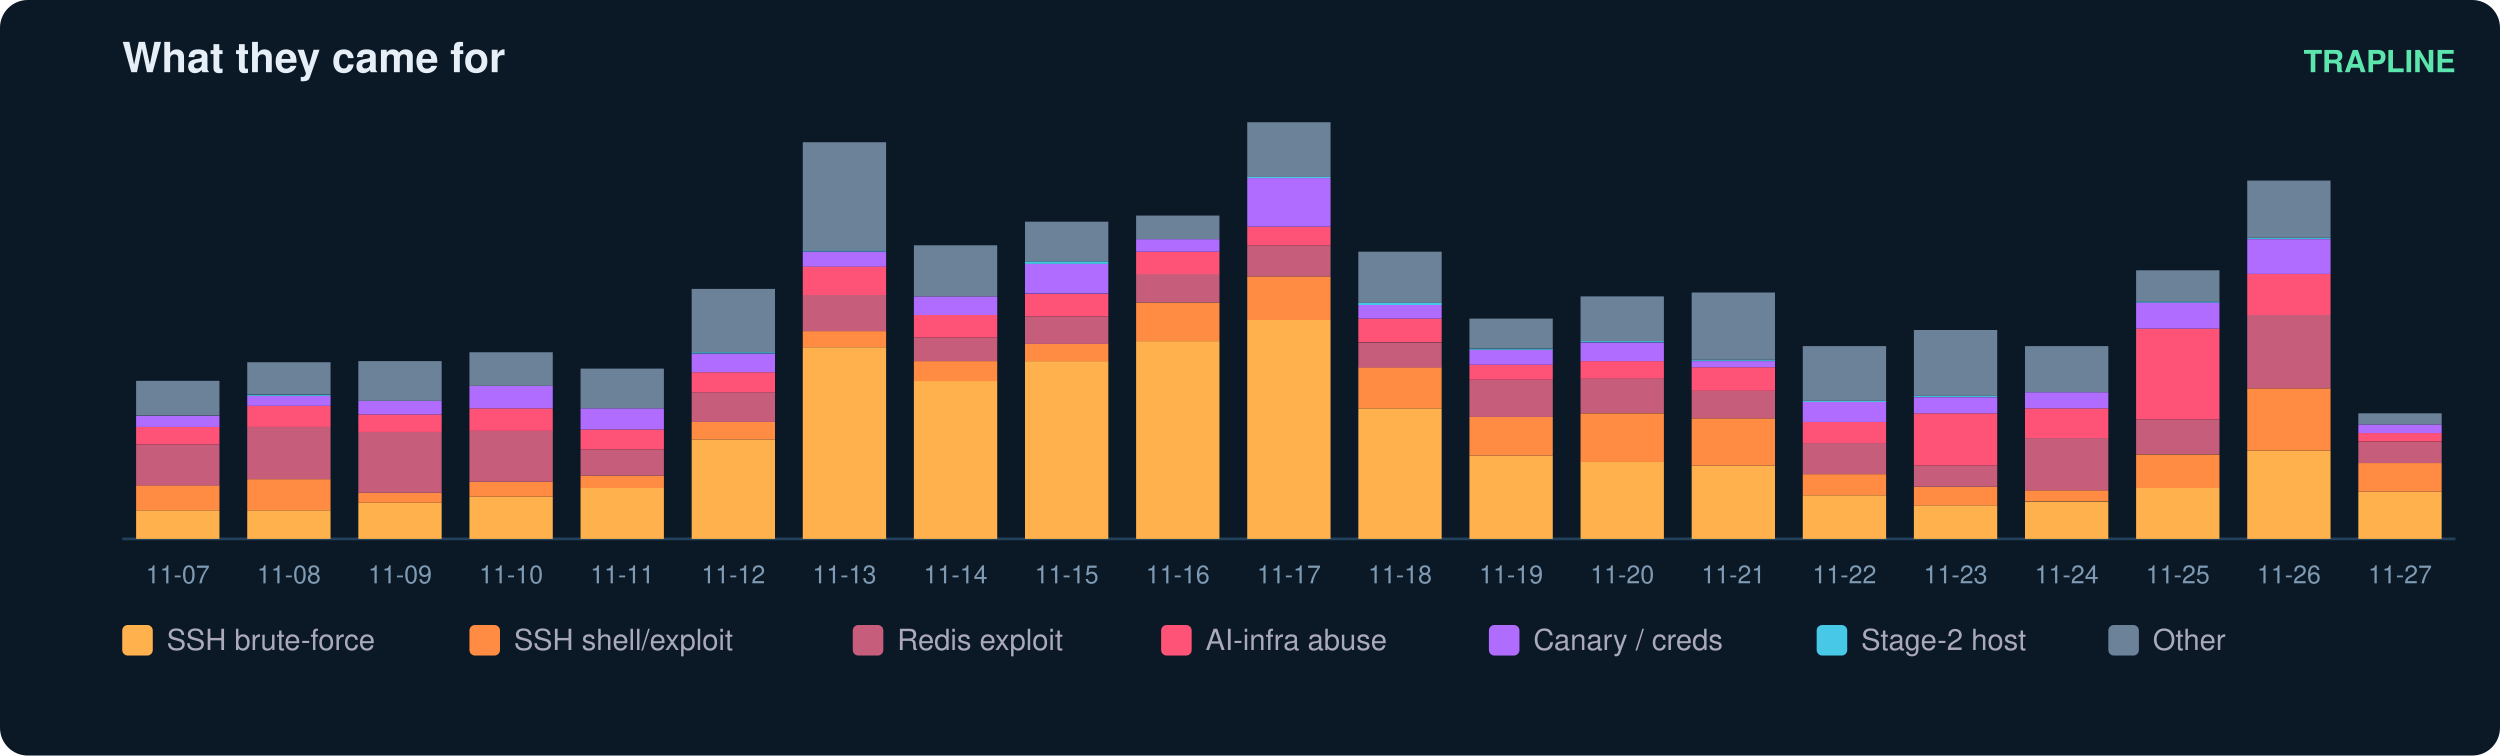
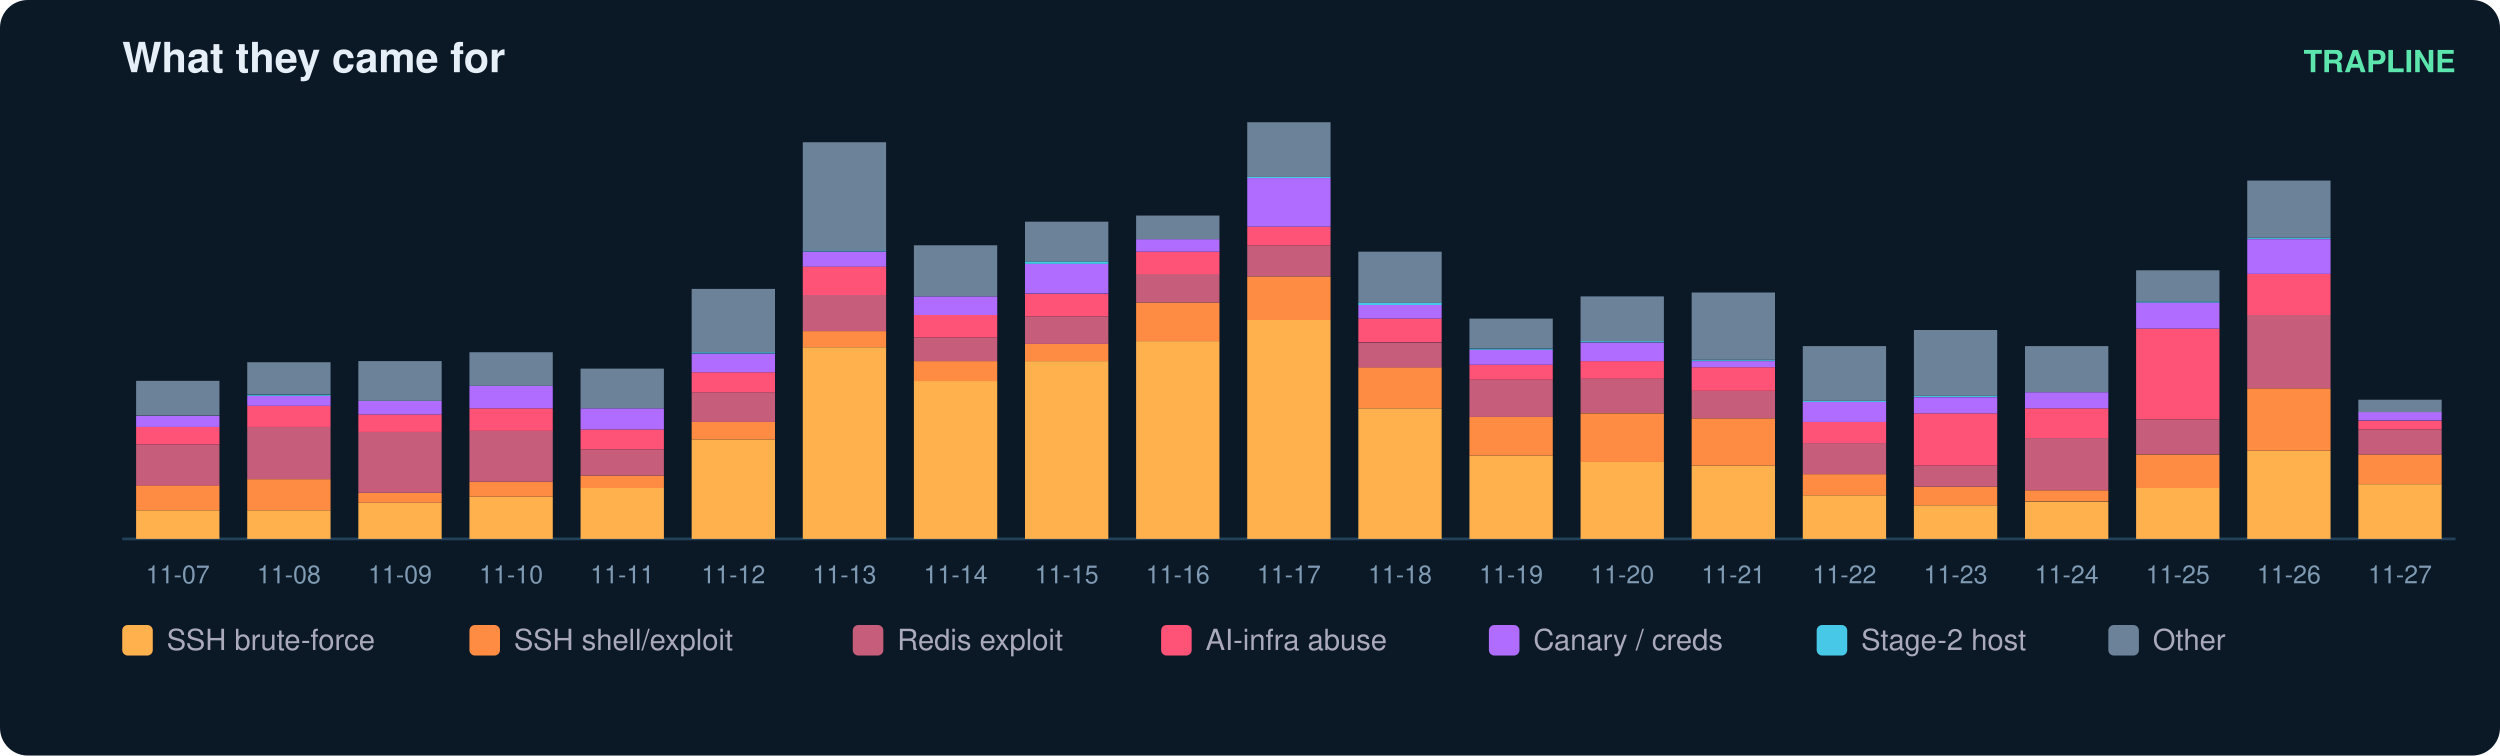
<svg xmlns="http://www.w3.org/2000/svg" width="900" height="272" viewBox="0 0 900 272" font-family="ui-sans-serif,Segoe UI,Helvetica,Arial">
  <rect width="900" height="272" rx="10" fill="#0b1826" />
  <text x="44" y="26" fill="#e6eff7" font-size="15" font-weight="700">What they came for</text>
  <text x="884" y="26" fill="#5ce6ad" font-size="11" text-anchor="end" font-weight="600">TRAPLINE</text>
  <line x1="44" y1="194" x2="884" y2="194" stroke="#22415a" />
  <rect x="49" y="183.7" width="30" height="10.3" fill="#ffb14e" />
  <rect x="49" y="174.7" width="30" height="9.0" fill="#ff8c42" />
  <rect x="49" y="160.0" width="30" height="14.8" fill="#c65d7b" />
  <rect x="49" y="153.7" width="30" height="6.3" fill="#ff5277" />
  <rect x="49" y="149.7" width="30" height="4.0" fill="#b06cff" />
  <rect x="49" y="137.1" width="30" height="12.5" fill="#6b8299" />
  <text x="64.0" y="210.0" fill="#7f9bb3" font-size="9" text-anchor="middle">11-07</text>
  <rect x="89" y="183.7" width="30" height="10.3" fill="#ffb14e" />
  <rect x="89" y="172.5" width="30" height="11.2" fill="#ff8c42" />
  <rect x="89" y="153.7" width="30" height="18.8" fill="#c65d7b" />
  <rect x="89" y="146.1" width="30" height="7.6" fill="#ff5277" />
  <rect x="89" y="142.5" width="30" height="3.6" fill="#b06cff" />
  <rect x="89" y="142.1" width="30" height="0.4" fill="#46c8e6" />
  <rect x="89" y="130.4" width="30" height="11.6" fill="#6b8299" />
  <text x="104.0" y="210.0" fill="#7f9bb3" font-size="9" text-anchor="middle">11-08</text>
  <rect x="129" y="181.0" width="30" height="13.0" fill="#ffb14e" />
  <rect x="129" y="177.4" width="30" height="3.6" fill="#ff8c42" />
  <rect x="129" y="155.5" width="30" height="21.9" fill="#c65d7b" />
  <rect x="129" y="149.2" width="30" height="6.3" fill="#ff5277" />
  <rect x="129" y="144.3" width="30" height="4.9" fill="#b06cff" />
  <rect x="129" y="130.0" width="30" height="14.3" fill="#6b8299" />
  <text x="144.0" y="210.0" fill="#7f9bb3" font-size="9" text-anchor="middle">11-09</text>
  <rect x="169" y="178.8" width="30" height="15.2" fill="#ffb14e" />
  <rect x="169" y="173.4" width="30" height="5.4" fill="#ff8c42" />
  <rect x="169" y="155.0" width="30" height="18.4" fill="#c65d7b" />
  <rect x="169" y="147.0" width="30" height="8.1" fill="#ff5277" />
  <rect x="169" y="138.9" width="30" height="8.1" fill="#b06cff" />
  <rect x="169" y="126.8" width="30" height="12.1" fill="#6b8299" />
  <text x="184.0" y="210.0" fill="#7f9bb3" font-size="9" text-anchor="middle">11-10</text>
  <rect x="209" y="175.6" width="30" height="18.4" fill="#ffb14e" />
  <rect x="209" y="171.2" width="30" height="4.5" fill="#ff8c42" />
  <rect x="209" y="161.8" width="30" height="9.4" fill="#c65d7b" />
  <rect x="209" y="154.6" width="30" height="7.2" fill="#ff5277" />
  <rect x="209" y="147.0" width="30" height="7.6" fill="#b06cff" />
  <rect x="209" y="132.7" width="30" height="14.3" fill="#6b8299" />
  <text x="224.0" y="210.0" fill="#7f9bb3" font-size="9" text-anchor="middle">11-11</text>
  <rect x="249" y="158.2" width="30" height="35.8" fill="#ffb14e" />
  <rect x="249" y="151.9" width="30" height="6.3" fill="#ff8c42" />
  <rect x="249" y="141.2" width="30" height="10.7" fill="#c65d7b" />
  <rect x="249" y="134.0" width="30" height="7.2" fill="#ff5277" />
  <rect x="249" y="127.3" width="30" height="6.7" fill="#b06cff" />
  <rect x="249" y="126.8" width="30" height="0.4" fill="#46c8e6" />
  <rect x="249" y="104.0" width="30" height="22.8" fill="#6b8299" />
  <text x="264.0" y="210.0" fill="#7f9bb3" font-size="9" text-anchor="middle">11-12</text>
  <rect x="289" y="125.0" width="30" height="69.0" fill="#ffb14e" />
  <rect x="289" y="119.2" width="30" height="5.8" fill="#ff8c42" />
  <rect x="289" y="106.2" width="30" height="13.0" fill="#c65d7b" />
  <rect x="289" y="95.9" width="30" height="10.3" fill="#ff5277" />
  <rect x="289" y="90.6" width="30" height="5.4" fill="#b06cff" />
  <rect x="289" y="90.1" width="30" height="0.4" fill="#46c8e6" />
  <rect x="289" y="51.2" width="30" height="39.0" fill="#6b8299" />
  <text x="304.0" y="210.0" fill="#7f9bb3" font-size="9" text-anchor="middle">11-13</text>
  <rect x="329" y="137.1" width="30" height="56.9" fill="#ffb14e" />
  <rect x="329" y="130.0" width="30" height="7.2" fill="#ff8c42" />
  <rect x="329" y="121.5" width="30" height="8.5" fill="#c65d7b" />
  <rect x="329" y="113.4" width="30" height="8.1" fill="#ff5277" />
  <rect x="329" y="106.7" width="30" height="6.7" fill="#b06cff" />
  <rect x="329" y="88.3" width="30" height="18.4" fill="#6b8299" />
  <text x="344.0" y="210.0" fill="#7f9bb3" font-size="9" text-anchor="middle">11-14</text>
  <rect x="369" y="130.0" width="30" height="64.0" fill="#ffb14e" />
  <rect x="369" y="123.7" width="30" height="6.3" fill="#ff8c42" />
  <rect x="369" y="113.9" width="30" height="9.9" fill="#c65d7b" />
  <rect x="369" y="105.8" width="30" height="8.1" fill="#ff5277" />
  <rect x="369" y="95.0" width="30" height="10.7" fill="#b06cff" />
  <rect x="369" y="94.1" width="30" height="0.9" fill="#46c8e6" />
  <rect x="369" y="79.8" width="30" height="14.3" fill="#6b8299" />
  <text x="384.0" y="210.0" fill="#7f9bb3" font-size="9" text-anchor="middle">11-15</text>
  <rect x="409" y="122.8" width="30" height="71.2" fill="#ffb14e" />
  <rect x="409" y="108.9" width="30" height="13.9" fill="#ff8c42" />
  <rect x="409" y="98.6" width="30" height="10.3" fill="#c65d7b" />
  <rect x="409" y="90.6" width="30" height="8.1" fill="#ff5277" />
  <rect x="409" y="86.1" width="30" height="4.5" fill="#b06cff" />
  <rect x="409" y="77.6" width="30" height="8.5" fill="#6b8299" />
  <text x="424.0" y="210.0" fill="#7f9bb3" font-size="9" text-anchor="middle">11-16</text>
  <rect x="449" y="115.2" width="30" height="78.8" fill="#ffb14e" />
  <rect x="449" y="99.5" width="30" height="15.7" fill="#ff8c42" />
  <rect x="449" y="88.3" width="30" height="11.2" fill="#c65d7b" />
  <rect x="449" y="81.6" width="30" height="6.7" fill="#ff5277" />
  <rect x="449" y="64.1" width="30" height="17.5" fill="#b06cff" />
  <rect x="449" y="63.7" width="30" height="0.4" fill="#46c8e6" />
  <rect x="449" y="44.0" width="30" height="19.7" fill="#6b8299" />
  <text x="464.0" y="210.0" fill="#7f9bb3" font-size="9" text-anchor="middle">11-17</text>
  <rect x="489" y="147.0" width="30" height="47.0" fill="#ffb14e" />
  <rect x="489" y="132.2" width="30" height="14.8" fill="#ff8c42" />
  <rect x="489" y="123.3" width="30" height="9.0" fill="#c65d7b" />
  <rect x="489" y="114.7" width="30" height="8.5" fill="#ff5277" />
  <rect x="489" y="109.8" width="30" height="4.9" fill="#b06cff" />
  <rect x="489" y="108.9" width="30" height="0.9" fill="#46c8e6" />
  <rect x="489" y="90.6" width="30" height="18.4" fill="#6b8299" />
  <text x="504.0" y="210.0" fill="#7f9bb3" font-size="9" text-anchor="middle">11-18</text>
  <rect x="529" y="164.0" width="30" height="30.0" fill="#ffb14e" />
  <rect x="529" y="150.1" width="30" height="13.9" fill="#ff8c42" />
  <rect x="529" y="136.7" width="30" height="13.4" fill="#c65d7b" />
  <rect x="529" y="131.3" width="30" height="5.4" fill="#ff5277" />
  <rect x="529" y="125.9" width="30" height="5.4" fill="#b06cff" />
  <rect x="529" y="125.5" width="30" height="0.4" fill="#46c8e6" />
  <rect x="529" y="114.7" width="30" height="10.7" fill="#6b8299" />
  <text x="544.0" y="210.0" fill="#7f9bb3" font-size="9" text-anchor="middle">11-19</text>
  <rect x="569" y="166.2" width="30" height="27.8" fill="#ffb14e" />
  <rect x="569" y="148.8" width="30" height="17.5" fill="#ff8c42" />
  <rect x="569" y="136.2" width="30" height="12.5" fill="#c65d7b" />
  <rect x="569" y="130.0" width="30" height="6.3" fill="#ff5277" />
  <rect x="569" y="123.3" width="30" height="6.7" fill="#b06cff" />
  <rect x="569" y="122.8" width="30" height="0.4" fill="#46c8e6" />
  <rect x="569" y="106.7" width="30" height="16.1" fill="#6b8299" />
  <text x="584.0" y="210.0" fill="#7f9bb3" font-size="9" text-anchor="middle">11-20</text>
  <rect x="609" y="167.6" width="30" height="26.4" fill="#ffb14e" />
  <rect x="609" y="150.6" width="30" height="17.0" fill="#ff8c42" />
  <rect x="609" y="140.7" width="30" height="9.9" fill="#c65d7b" />
  <rect x="609" y="132.2" width="30" height="8.5" fill="#ff5277" />
  <rect x="609" y="130.0" width="30" height="2.2" fill="#b06cff" />
  <rect x="609" y="129.5" width="30" height="0.4" fill="#46c8e6" />
  <rect x="609" y="105.3" width="30" height="24.2" fill="#6b8299" />
  <text x="624.0" y="210.0" fill="#7f9bb3" font-size="9" text-anchor="middle">11-21</text>
  <rect x="649" y="178.3" width="30" height="15.7" fill="#ffb14e" />
  <rect x="649" y="170.7" width="30" height="7.6" fill="#ff8c42" />
  <rect x="649" y="159.5" width="30" height="11.2" fill="#c65d7b" />
  <rect x="649" y="151.9" width="30" height="7.6" fill="#ff5277" />
  <rect x="649" y="144.7" width="30" height="7.2" fill="#b06cff" />
  <rect x="649" y="144.3" width="30" height="0.4" fill="#46c8e6" />
  <rect x="649" y="124.6" width="30" height="19.7" fill="#6b8299" />
  <text x="664.0" y="210.0" fill="#7f9bb3" font-size="9" text-anchor="middle">11-22</text>
  <rect x="689" y="181.9" width="30" height="12.1" fill="#ffb14e" />
  <rect x="689" y="175.2" width="30" height="6.7" fill="#ff8c42" />
  <rect x="689" y="167.6" width="30" height="7.6" fill="#c65d7b" />
  <rect x="689" y="148.8" width="30" height="18.8" fill="#ff5277" />
  <rect x="689" y="143.0" width="30" height="5.8" fill="#b06cff" />
  <rect x="689" y="142.5" width="30" height="0.4" fill="#46c8e6" />
  <rect x="689" y="118.8" width="30" height="23.7" fill="#6b8299" />
  <text x="704.0" y="210.0" fill="#7f9bb3" font-size="9" text-anchor="middle">11-23</text>
  <rect x="729" y="180.6" width="30" height="13.4" fill="#ffb14e" />
  <rect x="729" y="176.5" width="30" height="4.0" fill="#ff8c42" />
  <rect x="729" y="157.7" width="30" height="18.8" fill="#c65d7b" />
  <rect x="729" y="147.0" width="30" height="10.7" fill="#ff5277" />
  <rect x="729" y="141.2" width="30" height="5.8" fill="#b06cff" />
  <rect x="729" y="124.6" width="30" height="16.6" fill="#6b8299" />
  <text x="744.0" y="210.0" fill="#7f9bb3" font-size="9" text-anchor="middle">11-24</text>
  <rect x="769" y="175.6" width="30" height="18.4" fill="#ffb14e" />
  <rect x="769" y="163.6" width="30" height="12.1" fill="#ff8c42" />
  <rect x="769" y="151.0" width="30" height="12.5" fill="#c65d7b" />
  <rect x="769" y="118.3" width="30" height="32.7" fill="#ff5277" />
  <rect x="769" y="108.9" width="30" height="9.4" fill="#b06cff" />
  <rect x="769" y="108.5" width="30" height="0.4" fill="#46c8e6" />
  <rect x="769" y="97.3" width="30" height="11.2" fill="#6b8299" />
  <text x="784.0" y="210.0" fill="#7f9bb3" font-size="9" text-anchor="middle">11-25</text>
  <rect x="809" y="162.2" width="30" height="31.8" fill="#ffb14e" />
  <rect x="809" y="139.8" width="30" height="22.4" fill="#ff8c42" />
  <rect x="809" y="113.4" width="30" height="26.4" fill="#c65d7b" />
  <rect x="809" y="98.6" width="30" height="14.8" fill="#ff5277" />
  <rect x="809" y="86.1" width="30" height="12.5" fill="#b06cff" />
  <rect x="809" y="85.6" width="30" height="0.4" fill="#46c8e6" />
  <rect x="809" y="65.0" width="30" height="20.6" fill="#6b8299" />
  <text x="824.0" y="210.0" fill="#7f9bb3" font-size="9" text-anchor="middle">11-26</text>
-   <rect x="849" y="177.0" width="30" height="17.0" fill="#ffb14e" />
-   <rect x="849" y="166.7" width="30" height="10.3" fill="#ff8c42" />
-   <rect x="849" y="159.1" width="30" height="7.6" fill="#c65d7b" />
-   <rect x="849" y="155.9" width="30" height="3.1" fill="#ff5277" />
-   <rect x="849" y="152.8" width="30" height="3.1" fill="#b06cff" />
-   <rect x="849" y="148.8" width="30" height="4.0" fill="#6b8299" />
+   <rect x="849" y="174.3" width="30" height="19.7" fill="#ffb14e" />
+   <rect x="849" y="163.6" width="30" height="10.7" fill="#ff8c42" />
+   <rect x="849" y="154.6" width="30" height="9.0" fill="#c65d7b" />
+   <rect x="849" y="151.5" width="30" height="3.1" fill="#ff5277" />
+   <rect x="849" y="148.3" width="30" height="3.1" fill="#b06cff" />
+   <rect x="849" y="143.9" width="30" height="4.5" fill="#6b8299" />
  <text x="864.0" y="210.0" fill="#7f9bb3" font-size="9" text-anchor="middle">11-27</text>
  <rect x="44" y="225" width="11" height="11" rx="2" fill="#ffb14e" />
  <text x="60" y="234" fill="#aab" font-size="10.5">SSH brute-force</text>
  <rect x="169" y="225" width="11" height="11" rx="2" fill="#ff8c42" />
  <text x="185" y="234" fill="#aab" font-size="10.5">SSH shell/exploit</text>
  <rect x="307" y="225" width="11" height="11" rx="2" fill="#c65d7b" />
  <text x="323" y="234" fill="#aab" font-size="10.5">Redis exploit</text>
  <rect x="418" y="225" width="11" height="11" rx="2" fill="#ff5277" />
  <text x="434" y="234" fill="#aab" font-size="10.5">AI-infra abuse</text>
  <rect x="536" y="225" width="11" height="11" rx="2" fill="#b06cff" />
  <text x="552" y="234" fill="#aab" font-size="10.5">Canary / creds</text>
  <rect x="654" y="225" width="11" height="11" rx="2" fill="#46c8e6" />
  <text x="670" y="234" fill="#aab" font-size="10.5">Stage-2 host</text>
  <rect x="759" y="225" width="11" height="11" rx="2" fill="#6b8299" />
  <text x="775" y="234" fill="#aab" font-size="10.5">Other</text>
</svg>
